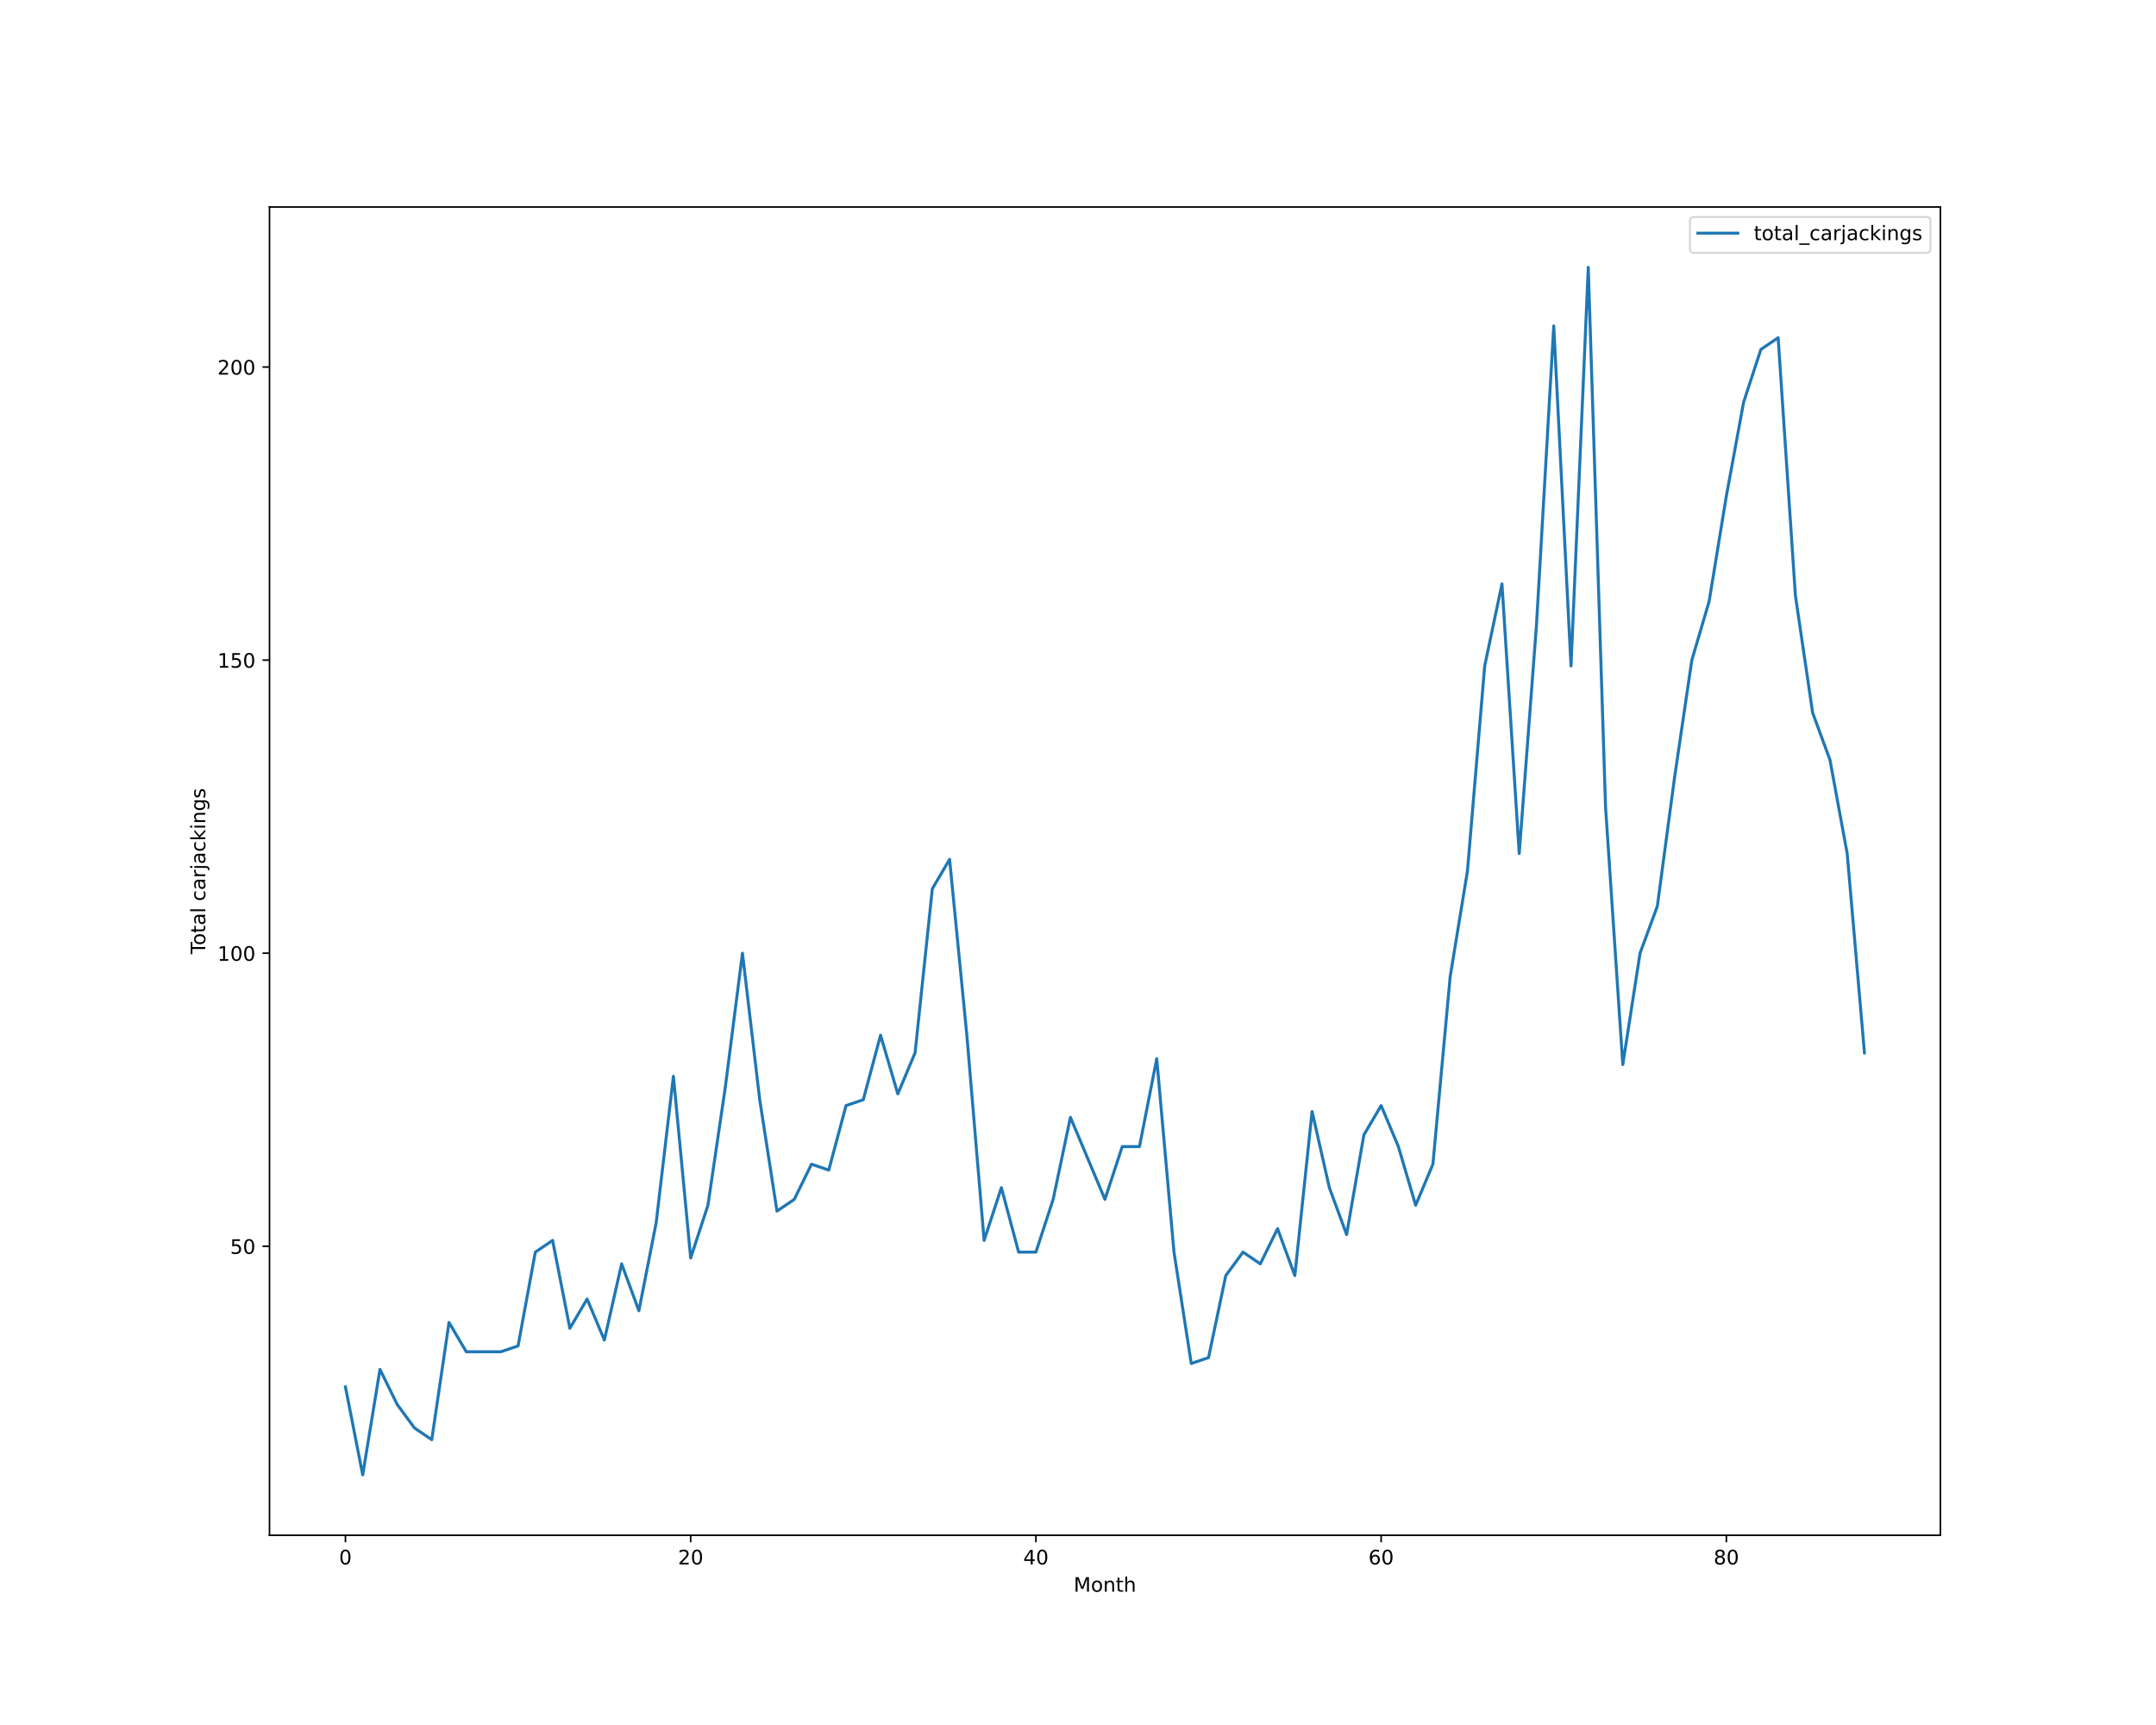
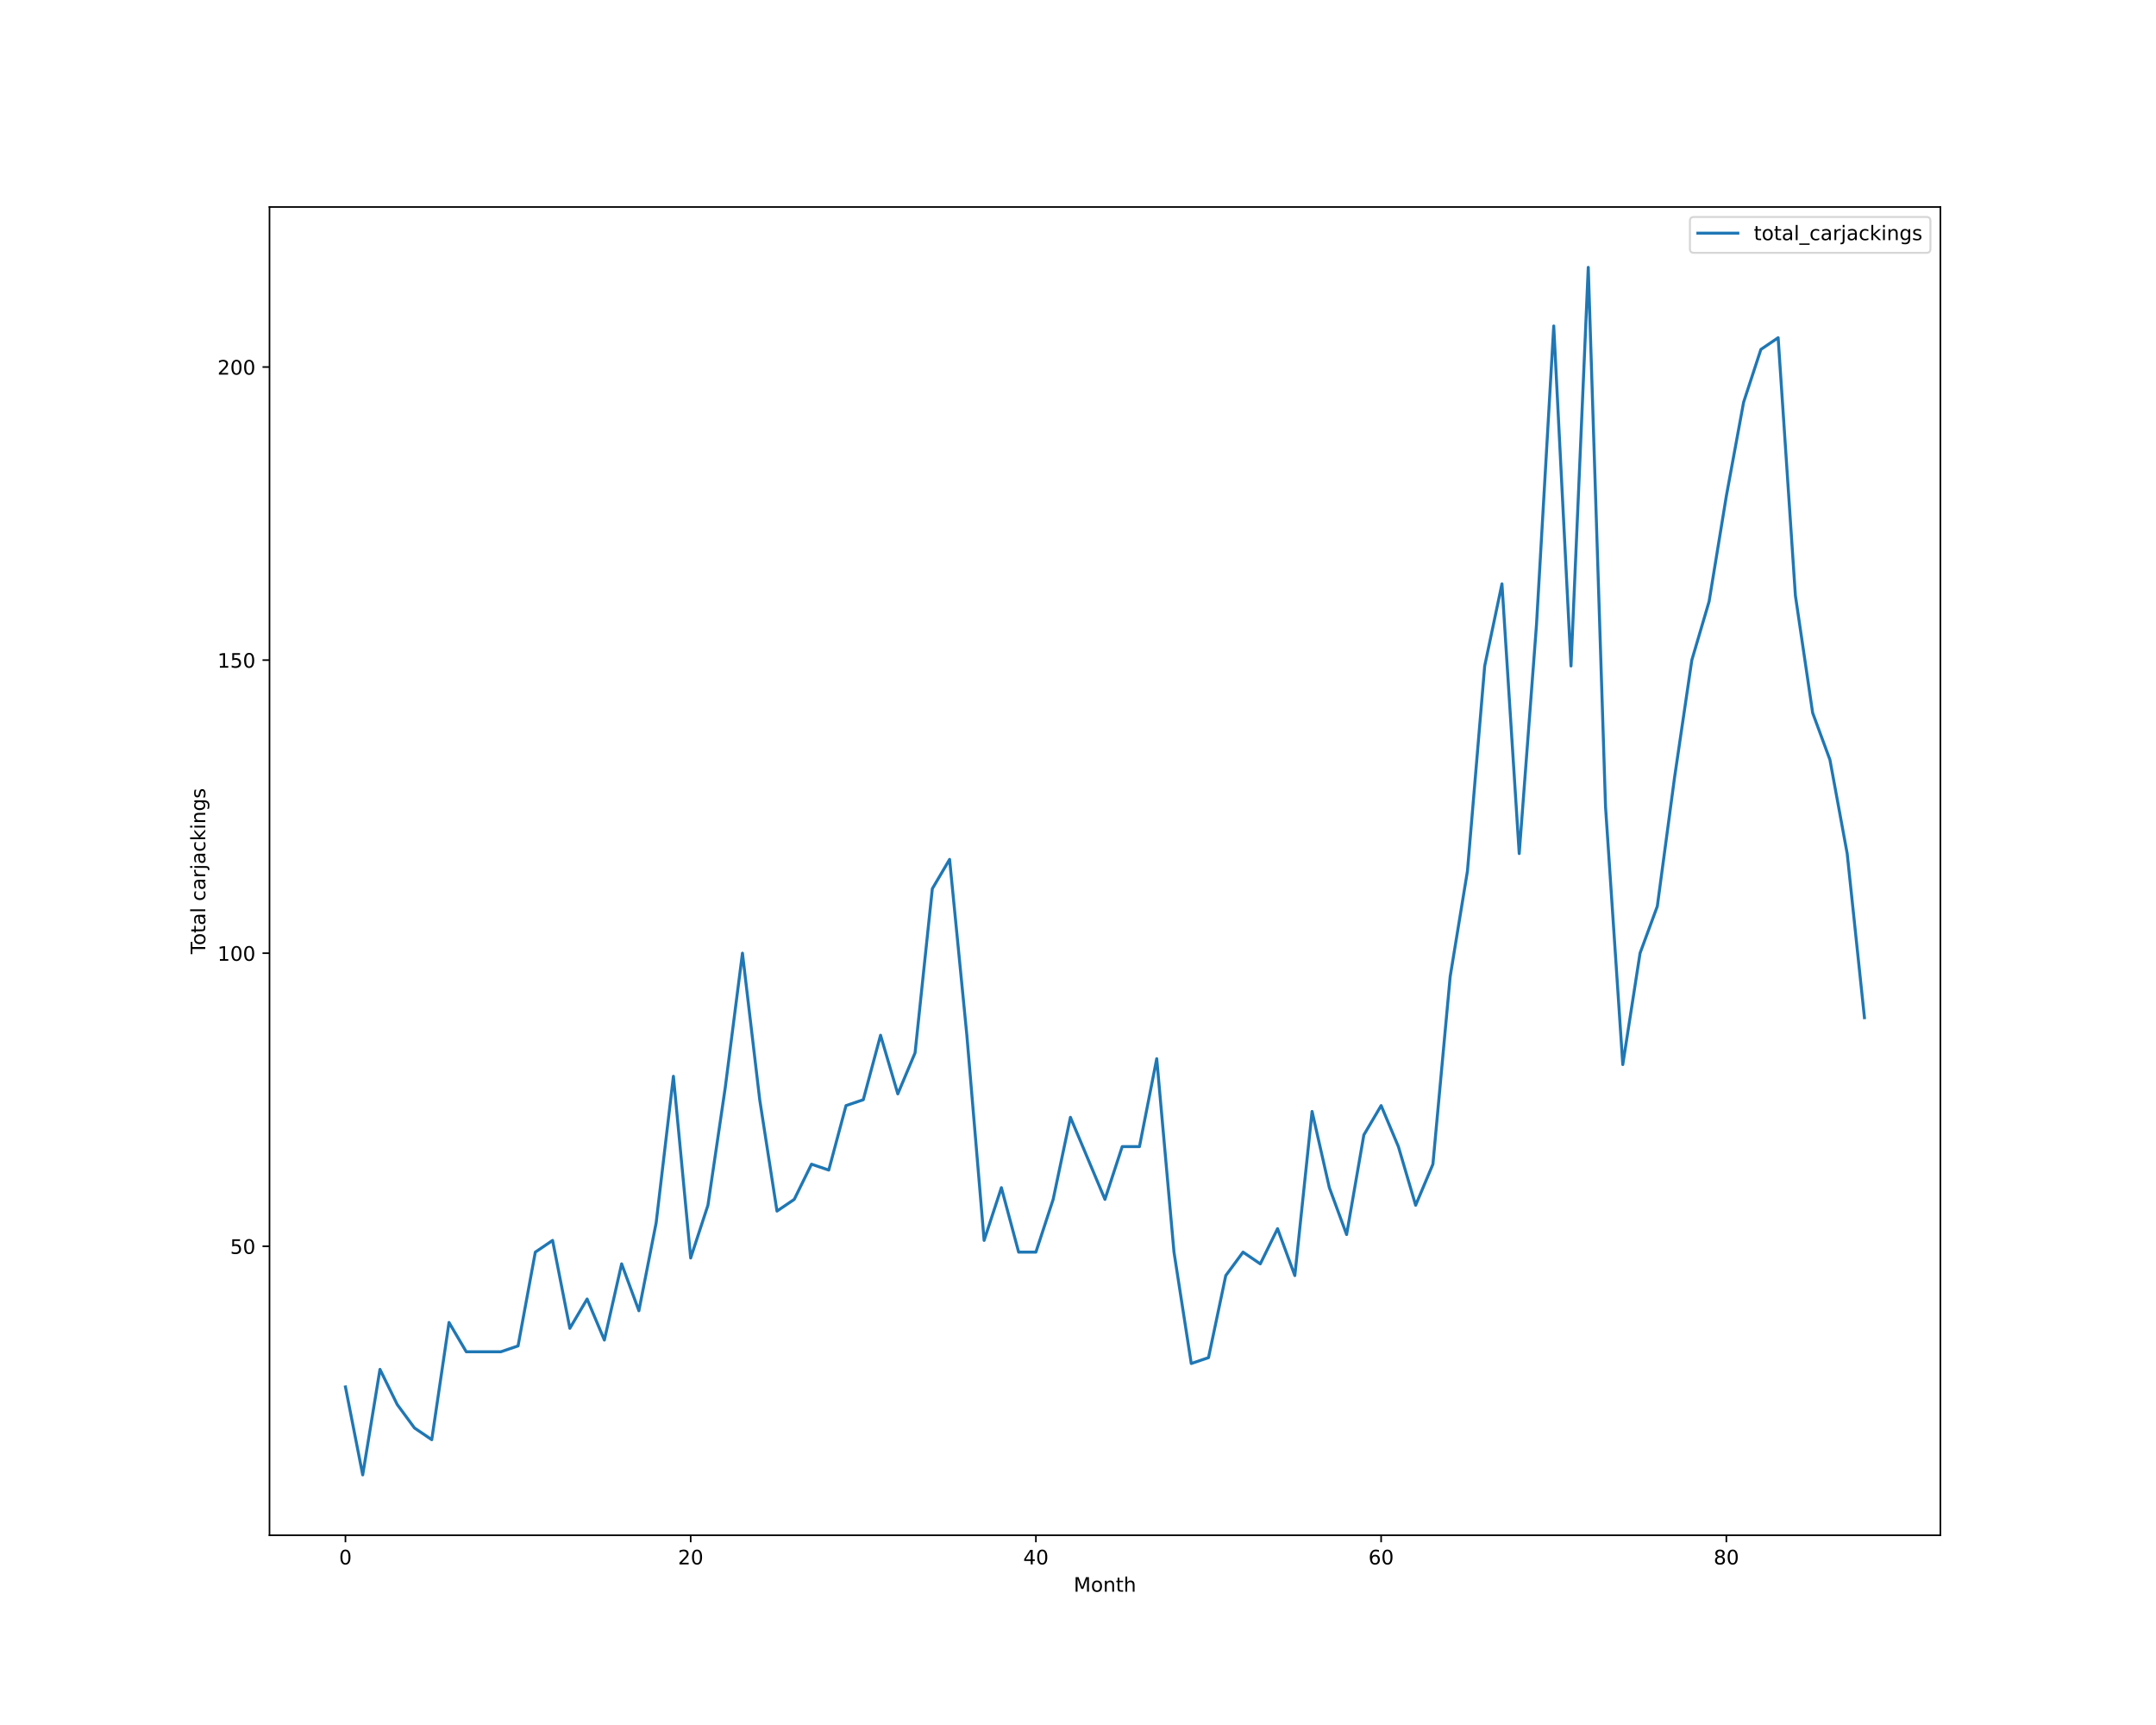
<svg xmlns="http://www.w3.org/2000/svg" xmlns:xlink="http://www.w3.org/1999/xlink" height="864pt" version="1.1" viewBox="0 0 1080 864" width="1080pt">
  <defs>
    <style type="text/css">*{stroke-linecap:butt;stroke-linejoin:round;}</style>
  </defs>
  <g id="figure_1">
    <g id="patch_1">
      <path d="M 0 864  L 1080 864  L 1080 0  L 0 0  z " style="fill:#ffffff;" />
    </g>
    <g id="axes_1">
      <g id="patch_2">
        <path d="M 135 768.96  L 972 768.96  L 972 103.68  L 135 103.68  z " style="fill:#ffffff;" />
      </g>
      <g id="matplotlib.axis_1">
        <g id="xtick_1">
          <g id="line2d_1">
            <defs>
-               <path d="M 0 0  L 0 3.5  " id="m7e9c9d809c" style="stroke:#000000;stroke-width:0.8;" />
-             </defs>
-             <g>
-               <use style="stroke:#000000;stroke-width:0.8;" x="173.045" xlink:href="#m7e9c9d809c" y="768.96" />
+               <path d="M 0 0  L 0 3.5  " id="maf7fd60271" style="stroke:#000000;stroke-width:0.8;" />
+             </defs>
+             <g>
+               <use style="stroke:#000000;stroke-width:0.8;" x="173.045" xlink:href="#maf7fd60271" y="768.96" />
            </g>
          </g>
          <g id="text_1">
            <g transform="translate(169.8642 783.5584)scale(0.1 -0.1)">
              <defs>
                <path d="M 2034 4250  Q 1547 4250 1301 3770  Q 1056 3291 1056 2328  Q 1056 1369 1301 889  Q 1547 409 2034 409  Q 2525 409 2770 889  Q 3016 1369 3016 2328  Q 3016 3291 2770 3770  Q 2525 4250 2034 4250  z M 2034 4750  Q 2819 4750 3233 4129  Q 3647 3509 3647 2328  Q 3647 1150 3233 529  Q 2819 -91 2034 -91  Q 1250 -91 836 529  Q 422 1150 422 2328  Q 422 3509 836 4129  Q 1250 4750 2034 4750  z " id="DejaVuSans-30" transform="scale(0.015625)" />
              </defs>
              <use xlink:href="#DejaVuSans-30" />
            </g>
          </g>
        </g>
        <g id="xtick_2">
          <g id="line2d_2">
            <g>
-               <use style="stroke:#000000;stroke-width:0.8;" x="345.979" xlink:href="#m7e9c9d809c" y="768.96" />
+               <use style="stroke:#000000;stroke-width:0.8;" x="345.979" xlink:href="#maf7fd60271" y="768.96" />
            </g>
          </g>
          <g id="text_2">
            <g transform="translate(339.6168 783.5584)scale(0.1 -0.1)">
              <defs>
                <path d="M 1228 531  L 3431 531  L 3431 0  L 469 0  L 469 531  Q 828 903 1448 1529  Q 2069 2156 2228 2338  Q 2531 2678 2651 2914  Q 2772 3150 2772 3378  Q 2772 3750 2511 3984  Q 2250 4219 1831 4219  Q 1534 4219 1204 4116  Q 875 4013 500 3803  L 500 4441  Q 881 4594 1212 4672  Q 1544 4750 1819 4750  Q 2544 4750 2975 4387  Q 3406 4025 3406 3419  Q 3406 3131 3298 2873  Q 3191 2616 2906 2266  Q 2828 2175 2409 1742  Q 1991 1309 1228 531  z " id="DejaVuSans-32" transform="scale(0.015625)" />
              </defs>
              <use xlink:href="#DejaVuSans-32" />
              <use x="63.623" xlink:href="#DejaVuSans-30" />
            </g>
          </g>
        </g>
        <g id="xtick_3">
          <g id="line2d_3">
            <g>
-               <use style="stroke:#000000;stroke-width:0.8;" x="518.913" xlink:href="#m7e9c9d809c" y="768.96" />
+               <use style="stroke:#000000;stroke-width:0.8;" x="518.913" xlink:href="#maf7fd60271" y="768.96" />
            </g>
          </g>
          <g id="text_3">
            <g transform="translate(512.5507 783.5584)scale(0.1 -0.1)">
              <defs>
                <path d="M 2419 4116  L 825 1625  L 2419 1625  L 2419 4116  z M 2253 4666  L 3047 4666  L 3047 1625  L 3713 1625  L 3713 1100  L 3047 1100  L 3047 0  L 2419 0  L 2419 1100  L 313 1100  L 313 1709  L 2253 4666  z " id="DejaVuSans-34" transform="scale(0.015625)" />
              </defs>
              <use xlink:href="#DejaVuSans-34" />
              <use x="63.623" xlink:href="#DejaVuSans-30" />
            </g>
          </g>
        </g>
        <g id="xtick_4">
          <g id="line2d_4">
            <g>
-               <use style="stroke:#000000;stroke-width:0.8;" x="691.847" xlink:href="#m7e9c9d809c" y="768.96" />
+               <use style="stroke:#000000;stroke-width:0.8;" x="691.847" xlink:href="#maf7fd60271" y="768.96" />
            </g>
          </g>
          <g id="text_4">
            <g transform="translate(685.4846 783.5584)scale(0.1 -0.1)">
              <defs>
                <path d="M 2113 2584  Q 1688 2584 1439 2293  Q 1191 2003 1191 1497  Q 1191 994 1439 701  Q 1688 409 2113 409  Q 2538 409 2786 701  Q 3034 994 3034 1497  Q 3034 2003 2786 2293  Q 2538 2584 2113 2584  z M 3366 4563  L 3366 3988  Q 3128 4100 2886 4159  Q 2644 4219 2406 4219  Q 1781 4219 1451 3797  Q 1122 3375 1075 2522  Q 1259 2794 1537 2939  Q 1816 3084 2150 3084  Q 2853 3084 3261 2657  Q 3669 2231 3669 1497  Q 3669 778 3244 343  Q 2819 -91 2113 -91  Q 1303 -91 875 529  Q 447 1150 447 2328  Q 447 3434 972 4092  Q 1497 4750 2381 4750  Q 2619 4750 2861 4703  Q 3103 4656 3366 4563  z " id="DejaVuSans-36" transform="scale(0.015625)" />
              </defs>
              <use xlink:href="#DejaVuSans-36" />
              <use x="63.623" xlink:href="#DejaVuSans-30" />
            </g>
          </g>
        </g>
        <g id="xtick_5">
          <g id="line2d_5">
            <g>
-               <use style="stroke:#000000;stroke-width:0.8;" x="864.781" xlink:href="#m7e9c9d809c" y="768.96" />
+               <use style="stroke:#000000;stroke-width:0.8;" x="864.781" xlink:href="#maf7fd60271" y="768.96" />
            </g>
          </g>
          <g id="text_5">
            <g transform="translate(858.4185 783.5584)scale(0.1 -0.1)">
              <defs>
                <path d="M 2034 2216  Q 1584 2216 1326 1975  Q 1069 1734 1069 1313  Q 1069 891 1326 650  Q 1584 409 2034 409  Q 2484 409 2743 651  Q 3003 894 3003 1313  Q 3003 1734 2745 1975  Q 2488 2216 2034 2216  z M 1403 2484  Q 997 2584 770 2862  Q 544 3141 544 3541  Q 544 4100 942 4425  Q 1341 4750 2034 4750  Q 2731 4750 3128 4425  Q 3525 4100 3525 3541  Q 3525 3141 3298 2862  Q 3072 2584 2669 2484  Q 3125 2378 3379 2068  Q 3634 1759 3634 1313  Q 3634 634 3220 271  Q 2806 -91 2034 -91  Q 1263 -91 848 271  Q 434 634 434 1313  Q 434 1759 690 2068  Q 947 2378 1403 2484  z M 1172 3481  Q 1172 3119 1398 2916  Q 1625 2713 2034 2713  Q 2441 2713 2670 2916  Q 2900 3119 2900 3481  Q 2900 3844 2670 4047  Q 2441 4250 2034 4250  Q 1625 4250 1398 4047  Q 1172 3844 1172 3481  z " id="DejaVuSans-38" transform="scale(0.015625)" />
              </defs>
              <use xlink:href="#DejaVuSans-38" />
              <use x="63.623" xlink:href="#DejaVuSans-30" />
            </g>
          </g>
        </g>
        <g id="text_6">
          <g transform="translate(537.8289 797.2366)scale(0.1 -0.1)">
            <defs>
              <path d="M 628 4666  L 1569 4666  L 2759 1491  L 3956 4666  L 4897 4666  L 4897 0  L 4281 0  L 4281 4097  L 3078 897  L 2444 897  L 1241 4097  L 1241 0  L 628 0  L 628 4666  z " id="DejaVuSans-4d" transform="scale(0.015625)" />
              <path d="M 1959 3097  Q 1497 3097 1228 2736  Q 959 2375 959 1747  Q 959 1119 1226 758  Q 1494 397 1959 397  Q 2419 397 2687 759  Q 2956 1122 2956 1747  Q 2956 2369 2687 2733  Q 2419 3097 1959 3097  z M 1959 3584  Q 2709 3584 3137 3096  Q 3566 2609 3566 1747  Q 3566 888 3137 398  Q 2709 -91 1959 -91  Q 1206 -91 779 398  Q 353 888 353 1747  Q 353 2609 779 3096  Q 1206 3584 1959 3584  z " id="DejaVuSans-6f" transform="scale(0.015625)" />
              <path d="M 3513 2113  L 3513 0  L 2938 0  L 2938 2094  Q 2938 2591 2744 2837  Q 2550 3084 2163 3084  Q 1697 3084 1428 2787  Q 1159 2491 1159 1978  L 1159 0  L 581 0  L 581 3500  L 1159 3500  L 1159 2956  Q 1366 3272 1645 3428  Q 1925 3584 2291 3584  Q 2894 3584 3203 3211  Q 3513 2838 3513 2113  z " id="DejaVuSans-6e" transform="scale(0.015625)" />
              <path d="M 1172 4494  L 1172 3500  L 2356 3500  L 2356 3053  L 1172 3053  L 1172 1153  Q 1172 725 1289 603  Q 1406 481 1766 481  L 2356 481  L 2356 0  L 1766 0  Q 1100 0 847 248  Q 594 497 594 1153  L 594 3053  L 172 3053  L 172 3500  L 594 3500  L 594 4494  L 1172 4494  z " id="DejaVuSans-74" transform="scale(0.015625)" />
              <path d="M 3513 2113  L 3513 0  L 2938 0  L 2938 2094  Q 2938 2591 2744 2837  Q 2550 3084 2163 3084  Q 1697 3084 1428 2787  Q 1159 2491 1159 1978  L 1159 0  L 581 0  L 581 4863  L 1159 4863  L 1159 2956  Q 1366 3272 1645 3428  Q 1925 3584 2291 3584  Q 2894 3584 3203 3211  Q 3513 2838 3513 2113  z " id="DejaVuSans-68" transform="scale(0.015625)" />
            </defs>
            <use xlink:href="#DejaVuSans-4d" />
            <use x="86.279" xlink:href="#DejaVuSans-6f" />
            <use x="147.461" xlink:href="#DejaVuSans-6e" />
            <use x="210.84" xlink:href="#DejaVuSans-74" />
            <use x="250.049" xlink:href="#DejaVuSans-68" />
          </g>
        </g>
      </g>
      <g id="matplotlib.axis_2">
        <g id="ytick_1">
          <g id="line2d_6">
            <defs>
-               <path d="M 0 0  L -3.5 0  " id="mfd59ccd8a7" style="stroke:#000000;stroke-width:0.8;" />
-             </defs>
-             <g>
-               <use style="stroke:#000000;stroke-width:0.8;" x="135" xlink:href="#mfd59ccd8a7" y="624.219" />
+               <path d="M 0 0  L -3.5 0  " id="m4b778cacae" style="stroke:#000000;stroke-width:0.8;" />
+             </defs>
+             <g>
+               <use style="stroke:#000000;stroke-width:0.8;" x="135" xlink:href="#m4b778cacae" y="624.219" />
            </g>
          </g>
          <g id="text_7">
            <g transform="translate(115.275 628.0182)scale(0.1 -0.1)">
              <defs>
                <path d="M 691 4666  L 3169 4666  L 3169 4134  L 1269 4134  L 1269 2991  Q 1406 3038 1543 3061  Q 1681 3084 1819 3084  Q 2600 3084 3056 2656  Q 3513 2228 3513 1497  Q 3513 744 3044 326  Q 2575 -91 1722 -91  Q 1428 -91 1123 -41  Q 819 9 494 109  L 494 744  Q 775 591 1075 516  Q 1375 441 1709 441  Q 2250 441 2565 725  Q 2881 1009 2881 1497  Q 2881 1984 2565 2268  Q 2250 2553 1709 2553  Q 1456 2553 1204 2497  Q 953 2441 691 2322  L 691 4666  z " id="DejaVuSans-35" transform="scale(0.015625)" />
              </defs>
              <use xlink:href="#DejaVuSans-35" />
              <use x="63.623" xlink:href="#DejaVuSans-30" />
            </g>
          </g>
        </g>
        <g id="ytick_2">
          <g id="line2d_7">
            <g>
-               <use style="stroke:#000000;stroke-width:0.8;" x="135" xlink:href="#mfd59ccd8a7" y="477.423" />
+               <use style="stroke:#000000;stroke-width:0.8;" x="135" xlink:href="#m4b778cacae" y="477.423" />
            </g>
          </g>
          <g id="text_8">
            <g transform="translate(108.9125 481.2221)scale(0.1 -0.1)">
              <defs>
                <path d="M 794 531  L 1825 531  L 1825 4091  L 703 3866  L 703 4441  L 1819 4666  L 2450 4666  L 2450 531  L 3481 531  L 3481 0  L 794 0  L 794 531  z " id="DejaVuSans-31" transform="scale(0.015625)" />
              </defs>
              <use xlink:href="#DejaVuSans-31" />
              <use x="63.623" xlink:href="#DejaVuSans-30" />
              <use x="127.246" xlink:href="#DejaVuSans-30" />
            </g>
          </g>
        </g>
        <g id="ytick_3">
          <g id="line2d_8">
            <g>
-               <use style="stroke:#000000;stroke-width:0.8;" x="135" xlink:href="#mfd59ccd8a7" y="330.627" />
+               <use style="stroke:#000000;stroke-width:0.8;" x="135" xlink:href="#m4b778cacae" y="330.627" />
            </g>
          </g>
          <g id="text_9">
            <g transform="translate(108.9125 334.426)scale(0.1 -0.1)">
              <use xlink:href="#DejaVuSans-31" />
              <use x="63.623" xlink:href="#DejaVuSans-35" />
              <use x="127.246" xlink:href="#DejaVuSans-30" />
            </g>
          </g>
        </g>
        <g id="ytick_4">
          <g id="line2d_9">
            <g>
-               <use style="stroke:#000000;stroke-width:0.8;" x="135" xlink:href="#mfd59ccd8a7" y="183.831" />
+               <use style="stroke:#000000;stroke-width:0.8;" x="135" xlink:href="#m4b778cacae" y="183.831" />
            </g>
          </g>
          <g id="text_10">
            <g transform="translate(108.9125 187.6299)scale(0.1 -0.1)">
              <use xlink:href="#DejaVuSans-32" />
              <use x="63.623" xlink:href="#DejaVuSans-30" />
              <use x="127.246" xlink:href="#DejaVuSans-30" />
            </g>
          </g>
        </g>
        <g id="text_11">
          <g transform="translate(102.8328 477.8888)rotate(-90)scale(0.1 -0.1)">
            <defs>
              <path d="M -19 4666  L 3928 4666  L 3928 4134  L 2272 4134  L 2272 0  L 1638 0  L 1638 4134  L -19 4134  L -19 4666  z " id="DejaVuSans-54" transform="scale(0.015625)" />
              <path d="M 2194 1759  Q 1497 1759 1228 1600  Q 959 1441 959 1056  Q 959 750 1161 570  Q 1363 391 1709 391  Q 2188 391 2477 730  Q 2766 1069 2766 1631  L 2766 1759  L 2194 1759  z M 3341 1997  L 3341 0  L 2766 0  L 2766 531  Q 2569 213 2275 61  Q 1981 -91 1556 -91  Q 1019 -91 701 211  Q 384 513 384 1019  Q 384 1609 779 1909  Q 1175 2209 1959 2209  L 2766 2209  L 2766 2266  Q 2766 2663 2505 2880  Q 2244 3097 1772 3097  Q 1472 3097 1187 3025  Q 903 2953 641 2809  L 641 3341  Q 956 3463 1253 3523  Q 1550 3584 1831 3584  Q 2591 3584 2966 3190  Q 3341 2797 3341 1997  z " id="DejaVuSans-61" transform="scale(0.015625)" />
              <path d="M 603 4863  L 1178 4863  L 1178 0  L 603 0  L 603 4863  z " id="DejaVuSans-6c" transform="scale(0.015625)" />
              <path id="DejaVuSans-20" transform="scale(0.015625)" />
              <path d="M 3122 3366  L 3122 2828  Q 2878 2963 2633 3030  Q 2388 3097 2138 3097  Q 1578 3097 1268 2742  Q 959 2388 959 1747  Q 959 1106 1268 751  Q 1578 397 2138 397  Q 2388 397 2633 464  Q 2878 531 3122 666  L 3122 134  Q 2881 22 2623 -34  Q 2366 -91 2075 -91  Q 1284 -91 818 406  Q 353 903 353 1747  Q 353 2603 823 3093  Q 1294 3584 2113 3584  Q 2378 3584 2631 3529  Q 2884 3475 3122 3366  z " id="DejaVuSans-63" transform="scale(0.015625)" />
              <path d="M 2631 2963  Q 2534 3019 2420 3045  Q 2306 3072 2169 3072  Q 1681 3072 1420 2755  Q 1159 2438 1159 1844  L 1159 0  L 581 0  L 581 3500  L 1159 3500  L 1159 2956  Q 1341 3275 1631 3429  Q 1922 3584 2338 3584  Q 2397 3584 2469 3576  Q 2541 3569 2628 3553  L 2631 2963  z " id="DejaVuSans-72" transform="scale(0.015625)" />
              <path d="M 603 3500  L 1178 3500  L 1178 -63  Q 1178 -731 923 -1031  Q 669 -1331 103 -1331  L -116 -1331  L -116 -844  L 38 -844  Q 366 -844 484 -692  Q 603 -541 603 -63  L 603 3500  z M 603 4863  L 1178 4863  L 1178 4134  L 603 4134  L 603 4863  z " id="DejaVuSans-6a" transform="scale(0.015625)" />
              <path d="M 581 4863  L 1159 4863  L 1159 1991  L 2875 3500  L 3609 3500  L 1753 1863  L 3688 0  L 2938 0  L 1159 1709  L 1159 0  L 581 0  L 581 4863  z " id="DejaVuSans-6b" transform="scale(0.015625)" />
              <path d="M 603 3500  L 1178 3500  L 1178 0  L 603 0  L 603 3500  z M 603 4863  L 1178 4863  L 1178 4134  L 603 4134  L 603 4863  z " id="DejaVuSans-69" transform="scale(0.015625)" />
              <path d="M 2906 1791  Q 2906 2416 2648 2759  Q 2391 3103 1925 3103  Q 1463 3103 1205 2759  Q 947 2416 947 1791  Q 947 1169 1205 825  Q 1463 481 1925 481  Q 2391 481 2648 825  Q 2906 1169 2906 1791  z M 3481 434  Q 3481 -459 3084 -895  Q 2688 -1331 1869 -1331  Q 1566 -1331 1297 -1286  Q 1028 -1241 775 -1147  L 775 -588  Q 1028 -725 1275 -790  Q 1522 -856 1778 -856  Q 2344 -856 2625 -561  Q 2906 -266 2906 331  L 2906 616  Q 2728 306 2450 153  Q 2172 0 1784 0  Q 1141 0 747 490  Q 353 981 353 1791  Q 353 2603 747 3093  Q 1141 3584 1784 3584  Q 2172 3584 2450 3431  Q 2728 3278 2906 2969  L 2906 3500  L 3481 3500  L 3481 434  z " id="DejaVuSans-67" transform="scale(0.015625)" />
              <path d="M 2834 3397  L 2834 2853  Q 2591 2978 2328 3040  Q 2066 3103 1784 3103  Q 1356 3103 1142 2972  Q 928 2841 928 2578  Q 928 2378 1081 2264  Q 1234 2150 1697 2047  L 1894 2003  Q 2506 1872 2764 1633  Q 3022 1394 3022 966  Q 3022 478 2636 193  Q 2250 -91 1575 -91  Q 1294 -91 989 -36  Q 684 19 347 128  L 347 722  Q 666 556 975 473  Q 1284 391 1588 391  Q 1994 391 2212 530  Q 2431 669 2431 922  Q 2431 1156 2273 1281  Q 2116 1406 1581 1522  L 1381 1569  Q 847 1681 609 1914  Q 372 2147 372 2553  Q 372 3047 722 3315  Q 1072 3584 1716 3584  Q 2034 3584 2315 3537  Q 2597 3491 2834 3397  z " id="DejaVuSans-73" transform="scale(0.015625)" />
            </defs>
            <use xlink:href="#DejaVuSans-54" />
            <use x="44.084" xlink:href="#DejaVuSans-6f" />
            <use x="105.266" xlink:href="#DejaVuSans-74" />
            <use x="144.475" xlink:href="#DejaVuSans-61" />
            <use x="205.754" xlink:href="#DejaVuSans-6c" />
            <use x="233.537" xlink:href="#DejaVuSans-20" />
            <use x="265.324" xlink:href="#DejaVuSans-63" />
            <use x="320.305" xlink:href="#DejaVuSans-61" />
            <use x="381.584" xlink:href="#DejaVuSans-72" />
            <use x="422.697" xlink:href="#DejaVuSans-6a" />
            <use x="450.48" xlink:href="#DejaVuSans-61" />
            <use x="511.76" xlink:href="#DejaVuSans-63" />
            <use x="566.74" xlink:href="#DejaVuSans-6b" />
            <use x="624.65" xlink:href="#DejaVuSans-69" />
            <use x="652.434" xlink:href="#DejaVuSans-6e" />
            <use x="715.812" xlink:href="#DejaVuSans-67" />
            <use x="779.289" xlink:href="#DejaVuSans-73" />
          </g>
        </g>
      </g>
      <g id="line2d_10">
-         <path clip-path="url(#p96835ad52d)" d="M 173.045 694.681  L 181.692 738.72  L 190.339 685.873  L 198.986 703.489  L 207.632 715.233  L 216.279 721.104  L 224.926 662.386  L 233.572 677.066  L 242.219 677.066  L 250.866 677.066  L 259.512 674.13  L 268.159 627.155  L 276.806 621.283  L 285.452 665.322  L 294.099 650.642  L 302.746 671.194  L 311.393 633.027  L 320.039 656.514  L 328.686 612.475  L 337.333 539.077  L 345.979 630.091  L 354.626 603.668  L 363.273 544.949  L 371.919 477.423  L 380.566 550.821  L 389.213 606.603  L 397.86 600.732  L 406.506 583.116  L 415.153 586.052  L 423.8 553.757  L 432.446 550.821  L 441.093 518.526  L 449.74 547.885  L 458.386 527.334  L 467.033 445.128  L 475.68 430.448  L 484.326 518.526  L 492.973 621.283  L 501.62 594.86  L 510.267 627.155  L 518.913 627.155  L 527.56 600.732  L 536.207 559.629  L 544.853 580.18  L 553.5 600.732  L 562.147 574.308  L 570.793 574.308  L 579.44 530.27  L 588.087 627.155  L 596.733 682.937  L 605.38 680.002  L 614.027 638.899  L 622.674 627.155  L 631.32 633.027  L 639.967 615.411  L 648.614 638.899  L 657.26 556.693  L 665.907 594.86  L 674.554 618.347  L 683.2 568.437  L 691.847 553.757  L 700.494 574.308  L 709.14 603.668  L 717.787 583.116  L 726.434 489.167  L 735.081 436.32  L 743.727 333.563  L 752.374 292.46  L 761.021 427.512  L 769.667 313.011  L 778.314 163.279  L 786.961 333.563  L 795.607 133.92  L 804.254 404.025  L 812.901 533.205  L 821.548 477.423  L 830.194 453.936  L 838.841 389.345  L 847.488 330.627  L 856.134 301.268  L 864.781 248.421  L 873.428 201.446  L 882.074 175.023  L 890.721 169.151  L 899.368 298.332  L 908.014 357.05  L 916.661 380.537  L 925.308 427.512  L 933.955 527.334  " style="fill:none;stroke:#1f77b4;stroke-linecap:square;stroke-width:1.5;" />
+         <path clip-path="url(#p1394a53979)" d="M 173.045 694.681  L 181.692 738.72  L 190.339 685.873  L 198.986 703.489  L 207.632 715.233  L 216.279 721.104  L 224.926 662.386  L 233.572 677.066  L 242.219 677.066  L 250.866 677.066  L 259.512 674.13  L 268.159 627.155  L 276.806 621.283  L 285.452 665.322  L 294.099 650.642  L 302.746 671.194  L 311.393 633.027  L 320.039 656.514  L 328.686 612.475  L 337.333 539.077  L 345.979 630.091  L 354.626 603.668  L 363.273 544.949  L 371.919 477.423  L 380.566 550.821  L 389.213 606.603  L 397.86 600.732  L 406.506 583.116  L 415.153 586.052  L 423.8 553.757  L 432.446 550.821  L 441.093 518.526  L 449.74 547.885  L 458.386 527.334  L 467.033 445.128  L 475.68 430.448  L 484.326 518.526  L 492.973 621.283  L 501.62 594.86  L 510.267 627.155  L 518.913 627.155  L 527.56 600.732  L 536.207 559.629  L 544.853 580.18  L 553.5 600.732  L 562.147 574.308  L 570.793 574.308  L 579.44 530.27  L 588.087 627.155  L 596.733 682.937  L 605.38 680.002  L 614.027 638.899  L 622.674 627.155  L 631.32 633.027  L 639.967 615.411  L 648.614 638.899  L 657.26 556.693  L 665.907 594.86  L 674.554 618.347  L 683.2 568.437  L 691.847 553.757  L 700.494 574.308  L 709.14 603.668  L 717.787 583.116  L 726.434 489.167  L 735.081 436.32  L 743.727 333.563  L 752.374 292.46  L 761.021 427.512  L 769.667 313.011  L 778.314 163.279  L 786.961 333.563  L 795.607 133.92  L 804.254 404.025  L 812.901 533.205  L 821.548 477.423  L 830.194 453.936  L 838.841 389.345  L 847.488 330.627  L 856.134 301.268  L 864.781 248.421  L 873.428 201.446  L 882.074 175.023  L 890.721 169.151  L 899.368 298.332  L 908.014 357.05  L 916.661 380.537  L 925.308 427.512  L 933.955 509.718  " style="fill:none;stroke:#1f77b4;stroke-linecap:square;stroke-width:1.5;" />
      </g>
      <g id="patch_3">
        <path d="M 135 768.96  L 135 103.68  " style="fill:none;stroke:#000000;stroke-linecap:square;stroke-linejoin:miter;stroke-width:0.8;" />
      </g>
      <g id="patch_4">
        <path d="M 972 768.96  L 972 103.68  " style="fill:none;stroke:#000000;stroke-linecap:square;stroke-linejoin:miter;stroke-width:0.8;" />
      </g>
      <g id="patch_5">
        <path d="M 135 768.96  L 972 768.96  " style="fill:none;stroke:#000000;stroke-linecap:square;stroke-linejoin:miter;stroke-width:0.8;" />
      </g>
      <g id="patch_6">
        <path d="M 135 103.68  L 972 103.68  " style="fill:none;stroke:#000000;stroke-linecap:square;stroke-linejoin:miter;stroke-width:0.8;" />
      </g>
      <g id="legend_1">
        <g id="patch_7">
          <path d="M 848.528 126.636  L 965 126.636  Q 967 126.636 967 124.636  L 967 110.68  Q 967 108.68 965 108.68  L 848.528 108.68  Q 846.528 108.68 846.528 110.68  L 846.528 124.636  Q 846.528 126.636 848.528 126.636  z " style="fill:#ffffff;opacity:0.8;stroke:#cccccc;stroke-linejoin:miter;" />
        </g>
        <g id="line2d_11">
          <path d="M 850.528 116.778  L 870.528 116.778  " style="fill:none;stroke:#1f77b4;stroke-linecap:square;stroke-width:1.5;" />
        </g>
        <g id="line2d_12" />
        <g id="text_12">
          <g transform="translate(878.5281 120.2784)scale(0.1 -0.1)">
            <defs>
              <path d="M 3263 -1063  L 3263 -1509  L -63 -1509  L -63 -1063  L 3263 -1063  z " id="DejaVuSans-5f" transform="scale(0.015625)" />
            </defs>
            <use xlink:href="#DejaVuSans-74" />
            <use x="39.209" xlink:href="#DejaVuSans-6f" />
            <use x="100.391" xlink:href="#DejaVuSans-74" />
            <use x="139.6" xlink:href="#DejaVuSans-61" />
            <use x="200.879" xlink:href="#DejaVuSans-6c" />
            <use x="228.662" xlink:href="#DejaVuSans-5f" />
            <use x="278.662" xlink:href="#DejaVuSans-63" />
            <use x="333.643" xlink:href="#DejaVuSans-61" />
            <use x="394.922" xlink:href="#DejaVuSans-72" />
            <use x="436.035" xlink:href="#DejaVuSans-6a" />
            <use x="463.818" xlink:href="#DejaVuSans-61" />
            <use x="525.098" xlink:href="#DejaVuSans-63" />
            <use x="580.078" xlink:href="#DejaVuSans-6b" />
            <use x="637.988" xlink:href="#DejaVuSans-69" />
            <use x="665.771" xlink:href="#DejaVuSans-6e" />
            <use x="729.15" xlink:href="#DejaVuSans-67" />
            <use x="792.627" xlink:href="#DejaVuSans-73" />
          </g>
        </g>
      </g>
    </g>
  </g>
  <defs>
-     <clipPath id="p96835ad52d">
+     <clipPath id="p1394a53979">
      <rect height="665.28" width="837" x="135" y="103.68" />
    </clipPath>
  </defs>
</svg>
